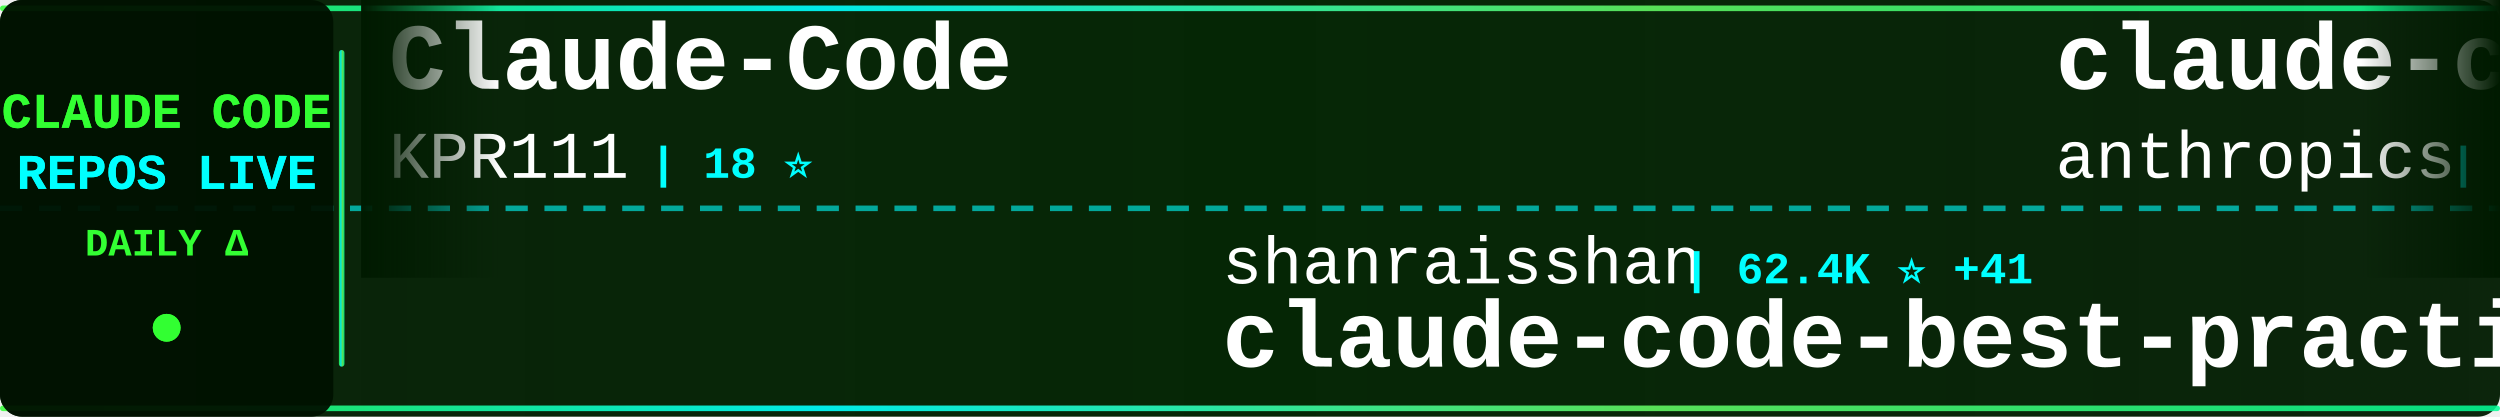
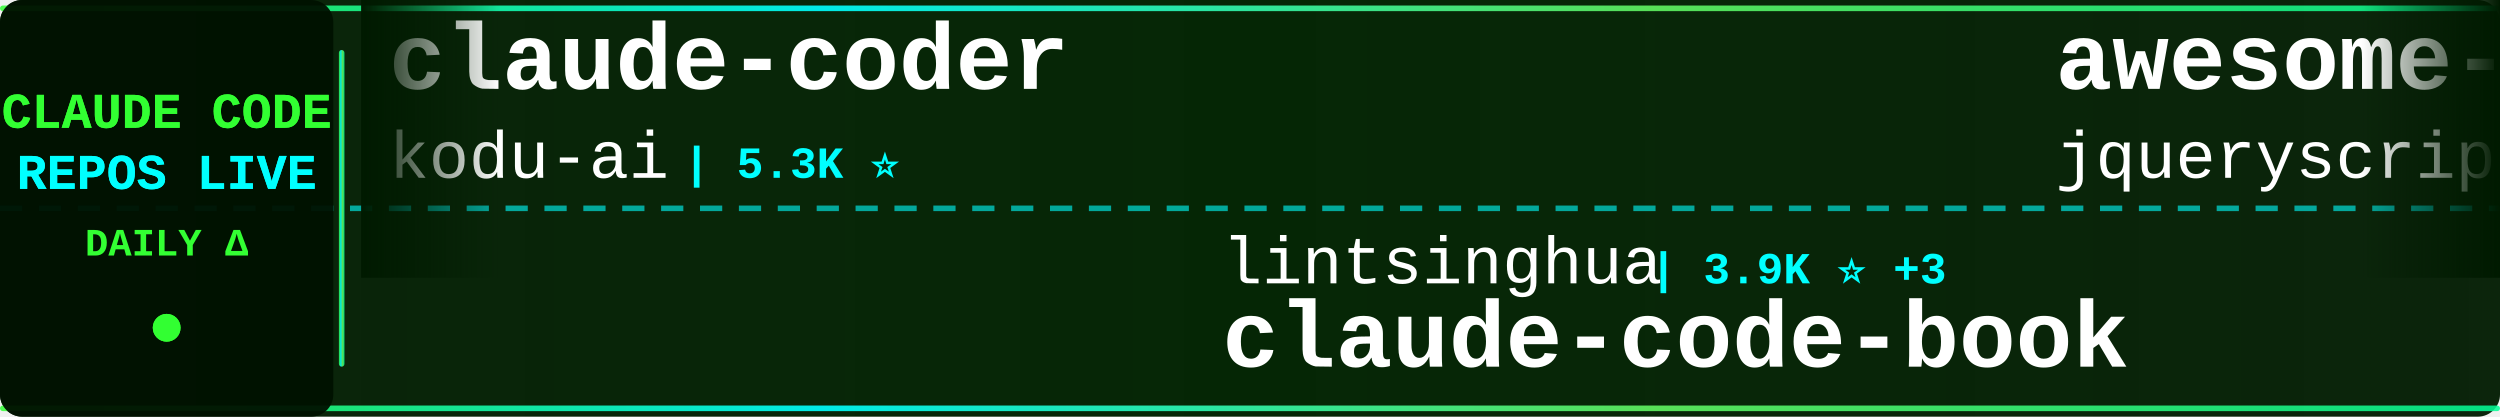
<svg xmlns="http://www.w3.org/2000/svg" width="900" height="150">
  <defs>
    <linearGradient id="tickerBg" x1="0%" y1="0%" x2="100%" y2="0%">
      <stop offset="0%" style="stop-color:#001a00;stop-opacity:0.95" />
      <stop offset="50%" style="stop-color:#002200;stop-opacity:0.98" />
      <stop offset="100%" style="stop-color:#001a00;stop-opacity:0.95" />
    </linearGradient>
    <linearGradient id="borderGrad" x1="0%" y1="0%" x2="100%" y2="0%">
      <stop offset="0%" style="stop-color:#33ff33;stop-opacity:0.85">
        <animate attributeName="stop-opacity" values="0.85;1;0.85" dur="2s" repeatCount="indefinite" />
      </stop>
      <stop offset="33%" style="stop-color:#00ffff;stop-opacity:0.9">
        <animate attributeName="stop-opacity" values="0.9;1;0.9" dur="2.2s" repeatCount="indefinite" />
      </stop>
      <stop offset="66%" style="stop-color:#66ff66;stop-opacity:0.85">
        <animate attributeName="stop-opacity" values="0.85;1;0.85" dur="1.8s" repeatCount="indefinite" />
      </stop>
      <stop offset="100%" style="stop-color:#00ff99;stop-opacity:0.85">
        <animate attributeName="stop-opacity" values="0.85;1;0.85" dur="2s" repeatCount="indefinite" />
      </stop>
    </linearGradient>
    <filter id="textGlow">
      <feGaussianBlur stdDeviation="0.1" result="coloredBlur" />
      <feMerge>
        <feMergeNode in="coloredBlur" />
        <feMergeNode in="SourceGraphic" />
      </feMerge>
    </filter>
    <filter id="metricGlow">
      <feGaussianBlur stdDeviation="0.2" result="coloredBlur" />
      <feMerge>
        <feMergeNode in="coloredBlur" />
        <feMergeNode in="SourceGraphic" />
      </feMerge>
    </filter>
    <linearGradient id="leftFade" x1="0%" y1="0%" x2="100%" y2="0%">
      <stop offset="0%" style="stop-color:#001a00;stop-opacity:1" />
      <stop offset="100%" style="stop-color:#001a00;stop-opacity:0" />
    </linearGradient>
    <linearGradient id="rightFade" x1="0%" y1="0%" x2="100%" y2="0%">
      <stop offset="0%" style="stop-color:#001a00;stop-opacity:0" />
      <stop offset="100%" style="stop-color:#001a00;stop-opacity:1" />
    </linearGradient>
  </defs>
  <rect width="900" height="150" fill="url(#tickerBg)" rx="8" />
  <rect x="0" y="2" width="900" height="2" fill="url(#borderGrad)" rx="1" />
  <rect x="0" y="146" width="900" height="2" fill="url(#borderGrad)" rx="1" />
  <line x1="0" y1="75" x2="900" y2="75" stroke="#00ffff" stroke-width="2" stroke-dasharray="8 6" opacity="0.6" />
  <rect x="0" y="0" width="120" height="150" fill="#001100" opacity="0.95" rx="8" />
  <text x="60" y="46" font-family="'Courier New', monospace" font-size="18" font-weight="bold" fill="#33ff33" text-anchor="middle" filter="url(#textGlow)">
    CLAUDE CODE
  </text>
  <text x="60" y="68" font-family="'Courier New', monospace" font-size="18" font-weight="bold" fill="#00ffff" text-anchor="middle" filter="url(#textGlow)">
    REPOS LIVE
  </text>
  <text x="60" y="92" font-family="'Courier New', monospace" font-size="14" font-weight="bold" fill="#33ff33" text-anchor="middle">
    DAILY Δ
  </text>
  <circle cx="60" cy="118" r="5" fill="#33ff33" filter="url(#metricGlow)">
    <animate attributeName="r" values="4;6;4" dur="1.5s" repeatCount="indefinite" />
    <animate attributeName="opacity" values="0.6;1;0.6" dur="1.5s" repeatCount="indefinite" />
  </circle>
  <rect x="122" y="18" width="2" height="114" fill="url(#borderGrad)" rx="1" />
  <clipPath id="tickerClip">
    <rect x="130" y="0" width="770" height="150" />
  </clipPath>
  <g clip-path="url(#tickerClip)">
    <g id="tickerItems">
      <animateTransform attributeName="transform" attributeType="XML" type="translate" from="0 0" to="-3000 0" dur="54s" repeatCount="indefinite" />
      <g transform="translate(0, 0)">
-         <text x="140" y="32" font-family="'Courier New', monospace" font-size="34" font-weight="bold" fill="#ffffff">Claude-Code</text>
-         <text x="140" y="64" font-family="'Courier New', monospace" font-size="24" font-weight="normal" fill="#ffffff" opacity="1.0">KPR111</text>
-         <text x="234" y="64" font-family="'Courier New', monospace" font-size="16" font-weight="bold" fill="#00ffff"> | 18 ⭐</text>
+         <text x="140" y="32" font-family="'Courier New', monospace" font-size="34" font-weight="bold" fill="#ffffff">claude-coder</text>
+         <text x="140" y="64" font-family="'Courier New', monospace" font-size="24" font-weight="normal" fill="#ffffff" opacity="1.0">kodu-ai</text>
+         <text x="246" y="64" font-family="'Courier New', monospace" font-size="16" font-weight="bold" fill="#00ffff"> | 5.3K ⭐</text>
      </g>
      <g transform="translate(300, 0)">
-         <text x="140" y="102" font-family="'Courier New', monospace" font-size="24" font-weight="normal" fill="#ffffff" opacity="1.0">shanraisshan</text>
-         <text x="306" y="102" font-family="'Courier New', monospace" font-size="16" font-weight="bold" fill="#00ffff"> | 62.4K ⭐ +41</text>
-         <text x="140" y="132" font-family="'Courier New', monospace" font-size="34" font-weight="bold" fill="#ffffff">claude-code-best-practic...</text>
+         <text x="140" y="102" font-family="'Courier New', monospace" font-size="24" font-weight="normal" fill="#ffffff" opacity="1.0">lintsinghua</text>
+         <text x="294" y="102" font-family="'Courier New', monospace" font-size="16" font-weight="bold" fill="#00ffff"> | 3.9K ⭐ +3</text>
+         <text x="140" y="132" font-family="'Courier New', monospace" font-size="34" font-weight="bold" fill="#ffffff">claude-code-book</text>
      </g>
      <g transform="translate(600, 0)">
+         <text x="140" y="32" font-family="'Courier New', monospace" font-size="34" font-weight="bold" fill="#ffffff">awesome-claude-code</text>
+         <text x="140" y="64" font-family="'Courier New', monospace" font-size="24" font-weight="normal" fill="#ffffff" opacity="1.0">jqueryscript</text>
+         <text x="306" y="64" font-family="'Courier New', monospace" font-size="16" font-weight="bold" fill="#00ffff"> | 463 ⭐ +1</text>
+       </g>
+       <g transform="translate(900, 0)">
+         <text x="140" y="102" font-family="'Courier New', monospace" font-size="24" font-weight="normal" fill="#ffffff" opacity="1.0">feiskyer</text>
+         <text x="258" y="102" font-family="'Courier New', monospace" font-size="16" font-weight="bold" fill="#00ffff"> | 1.6K ⭐</text>
+         <text x="140" y="132" font-family="'Courier New', monospace" font-size="34" font-weight="bold" fill="#ffffff">claude-code-settings</text>
+       </g>
+       <g transform="translate(1200, 0)">
        <text x="140" y="32" font-family="'Courier New', monospace" font-size="34" font-weight="bold" fill="#ffffff">claude-code-base-action</text>
        <text x="140" y="64" font-family="'Courier New', monospace" font-size="24" font-weight="normal" fill="#ffffff" opacity="1.0">anthropics</text>
        <text x="282" y="64" font-family="'Courier New', monospace" font-size="16" font-weight="bold" fill="#00ffff"> | 901 ⭐</text>
      </g>
-       <g transform="translate(900, 0)">
-         <text x="140" y="102" font-family="'Courier New', monospace" font-size="24" font-weight="normal" fill="#ffffff" opacity="1.0">anthropics</text>
-         <text x="282" y="102" font-family="'Courier New', monospace" font-size="16" font-weight="bold" fill="#00ffff"> | 5.5K ⭐ +4</text>
-         <text x="140" y="132" font-family="'Courier New', monospace" font-size="34" font-weight="bold" fill="#ffffff">claude-code-security-rev...</text>
-       </g>
-       <g transform="translate(1200, 0)">
-         <text x="140" y="32" font-family="'Courier New', monospace" font-size="34" font-weight="bold" fill="#ffffff">claude-code-engineering</text>
-         <text x="140" y="64" font-family="'Courier New', monospace" font-size="24" font-weight="normal" fill="#ffffff" opacity="1.0">huangjia2019</text>
-         <text x="306" y="64" font-family="'Courier New', monospace" font-size="16" font-weight="bold" fill="#00ffff"> | 966 ⭐</text>
-       </g>
      <g transform="translate(1500, 0)">
-         <text x="140" y="102" font-family="'Courier New', monospace" font-size="24" font-weight="normal" fill="#ffffff" opacity="1.0">huangserva</text>
-         <text x="282" y="102" font-family="'Courier New', monospace" font-size="16" font-weight="bold" fill="#00ffff"> | 618 ⭐ +1</text>
-         <text x="140" y="132" font-family="'Courier New', monospace" font-size="34" font-weight="bold" fill="#ffffff">claude-code-cli</text>
+         <text x="140" y="102" font-family="'Courier New', monospace" font-size="24" font-weight="normal" fill="#ffffff" opacity="1.0">fazxes</text>
+         <text x="234" y="102" font-family="'Courier New', monospace" font-size="16" font-weight="bold" fill="#00ffff"> | 225 ⭐</text>
+         <text x="140" y="132" font-family="'Courier New', monospace" font-size="34" font-weight="bold" fill="#ffffff">Claude-code</text>
      </g>
      <g transform="translate(1800, 0)">
-         <text x="140" y="32" font-family="'Courier New', monospace" font-size="34" font-weight="bold" fill="#ffffff">claude-code-action</text>
-         <text x="140" y="64" font-family="'Courier New', monospace" font-size="24" font-weight="normal" fill="#ffffff" opacity="1.0">anthropics</text>
-         <text x="282" y="64" font-family="'Courier New', monospace" font-size="16" font-weight="bold" fill="#00ffff"> | 8.3K ⭐ +6</text>
+         <text x="140" y="32" font-family="'Courier New', monospace" font-size="34" font-weight="bold" fill="#ffffff">claude-code-cli</text>
+         <text x="140" y="64" font-family="'Courier New', monospace" font-size="24" font-weight="normal" fill="#ffffff" opacity="1.0">huangserva</text>
+         <text x="282" y="64" font-family="'Courier New', monospace" font-size="16" font-weight="bold" fill="#00ffff"> | 618 ⭐</text>
      </g>
      <g transform="translate(2100, 0)">
-         <text x="140" y="102" font-family="'Courier New', monospace" font-size="24" font-weight="normal" fill="#ffffff" opacity="1.0">centminmod</text>
-         <text x="282" y="102" font-family="'Courier New', monospace" font-size="16" font-weight="bold" fill="#00ffff"> | 2.5K ⭐ +4</text>
-         <text x="140" y="132" font-family="'Courier New', monospace" font-size="34" font-weight="bold" fill="#ffffff">my-claude-code-setup</text>
+         <text x="140" y="102" font-family="'Courier New', monospace" font-size="24" font-weight="normal" fill="#ffffff" opacity="1.0">tanbiralam</text>
+         <text x="282" y="102" font-family="'Courier New', monospace" font-size="16" font-weight="bold" fill="#00ffff"> | 2.0K ⭐ +5</text>
+         <text x="140" y="132" font-family="'Courier New', monospace" font-size="34" font-weight="bold" fill="#ffffff">claude-code</text>
      </g>
      <g transform="translate(2400, 0)">
-         <text x="140" y="32" font-family="'Courier New', monospace" font-size="34" font-weight="bold" fill="#ffffff">claude_code_src</text>
-         <text x="140" y="64" font-family="'Courier New', monospace" font-size="24" font-weight="normal" fill="#ffffff" opacity="1.0">ponponon</text>
-         <text x="258" y="64" font-family="'Courier New', monospace" font-size="16" font-weight="bold" fill="#00ffff"> | 2.3K ⭐ +1</text>
+         <text x="140" y="32" font-family="'Courier New', monospace" font-size="34" font-weight="bold" fill="#ffffff">Claude-Code-Usage-Monito...</text>
+         <text x="140" y="64" font-family="'Courier New', monospace" font-size="24" font-weight="normal" fill="#ffffff" opacity="1.0">Maciek-roboblog</text>
+         <text x="342" y="64" font-family="'Courier New', monospace" font-size="16" font-weight="bold" fill="#00ffff"> | 8.4K ⭐ +11</text>
      </g>
      <g transform="translate(2700, 0)">
-         <text x="140" y="102" font-family="'Courier New', monospace" font-size="24" font-weight="normal" fill="#ffffff" opacity="1.0">hangsman</text>
-         <text x="258" y="102" font-family="'Courier New', monospace" font-size="16" font-weight="bold" fill="#00ffff"> | 787 ⭐</text>
-         <text x="140" y="132" font-family="'Courier New', monospace" font-size="34" font-weight="bold" fill="#ffffff">claude-code-source</text>
+         <text x="140" y="102" font-family="'Courier New', monospace" font-size="24" font-weight="normal" fill="#ffffff" opacity="1.0">andrew-kramer-inno</text>
+         <text x="378" y="102" font-family="'Courier New', monospace" font-size="16" font-weight="bold" fill="#00ffff"> | 594 ⭐</text>
+         <text x="140" y="132" font-family="'Courier New', monospace" font-size="34" font-weight="bold" fill="#ffffff">claude-code-source-build</text>
      </g>
      <g transform="translate(3000, 0)">
-         <text x="140" y="32" font-family="'Courier New', monospace" font-size="34" font-weight="bold" fill="#ffffff">Claude-Code</text>
-         <text x="140" y="64" font-family="'Courier New', monospace" font-size="24" font-weight="normal" fill="#ffffff" opacity="1.0">KPR111</text>
-         <text x="234" y="64" font-family="'Courier New', monospace" font-size="16" font-weight="bold" fill="#00ffff"> | 18 ⭐</text>
+         <text x="140" y="32" font-family="'Courier New', monospace" font-size="34" font-weight="bold" fill="#ffffff">claude-coder</text>
+         <text x="140" y="64" font-family="'Courier New', monospace" font-size="24" font-weight="normal" fill="#ffffff" opacity="1.0">kodu-ai</text>
+         <text x="246" y="64" font-family="'Courier New', monospace" font-size="16" font-weight="bold" fill="#00ffff"> | 5.3K ⭐</text>
      </g>
      <g transform="translate(3300, 0)">
-         <text x="140" y="102" font-family="'Courier New', monospace" font-size="24" font-weight="normal" fill="#ffffff" opacity="1.0">shanraisshan</text>
-         <text x="306" y="102" font-family="'Courier New', monospace" font-size="16" font-weight="bold" fill="#00ffff"> | 62.4K ⭐ +41</text>
-         <text x="140" y="132" font-family="'Courier New', monospace" font-size="34" font-weight="bold" fill="#ffffff">claude-code-best-practic...</text>
+         <text x="140" y="102" font-family="'Courier New', monospace" font-size="24" font-weight="normal" fill="#ffffff" opacity="1.0">lintsinghua</text>
+         <text x="294" y="102" font-family="'Courier New', monospace" font-size="16" font-weight="bold" fill="#00ffff"> | 3.9K ⭐ +3</text>
+         <text x="140" y="132" font-family="'Courier New', monospace" font-size="34" font-weight="bold" fill="#ffffff">claude-code-book</text>
      </g>
      <g transform="translate(3600, 0)">
-         <text x="140" y="32" font-family="'Courier New', monospace" font-size="34" font-weight="bold" fill="#ffffff">claude-code-base-action</text>
-         <text x="140" y="64" font-family="'Courier New', monospace" font-size="24" font-weight="normal" fill="#ffffff" opacity="1.0">anthropics</text>
-         <text x="282" y="64" font-family="'Courier New', monospace" font-size="16" font-weight="bold" fill="#00ffff"> | 901 ⭐</text>
+         <text x="140" y="32" font-family="'Courier New', monospace" font-size="34" font-weight="bold" fill="#ffffff">awesome-claude-code</text>
+         <text x="140" y="64" font-family="'Courier New', monospace" font-size="24" font-weight="normal" fill="#ffffff" opacity="1.0">jqueryscript</text>
+         <text x="306" y="64" font-family="'Courier New', monospace" font-size="16" font-weight="bold" fill="#00ffff"> | 463 ⭐ +1</text>
      </g>
      <g transform="translate(3900, 0)">
-         <text x="140" y="102" font-family="'Courier New', monospace" font-size="24" font-weight="normal" fill="#ffffff" opacity="1.0">anthropics</text>
-         <text x="282" y="102" font-family="'Courier New', monospace" font-size="16" font-weight="bold" fill="#00ffff"> | 5.5K ⭐ +4</text>
-         <text x="140" y="132" font-family="'Courier New', monospace" font-size="34" font-weight="bold" fill="#ffffff">claude-code-security-rev...</text>
+         <text x="140" y="102" font-family="'Courier New', monospace" font-size="24" font-weight="normal" fill="#ffffff" opacity="1.0">feiskyer</text>
+         <text x="258" y="102" font-family="'Courier New', monospace" font-size="16" font-weight="bold" fill="#00ffff"> | 1.6K ⭐</text>
+         <text x="140" y="132" font-family="'Courier New', monospace" font-size="34" font-weight="bold" fill="#ffffff">claude-code-settings</text>
      </g>
    </g>
  </g>
  <rect x="130" y="0" width="50" height="100" fill="url(#leftFade)" />
  <rect x="850" y="0" width="50" height="100" fill="url(#rightFade)" />
</svg>
